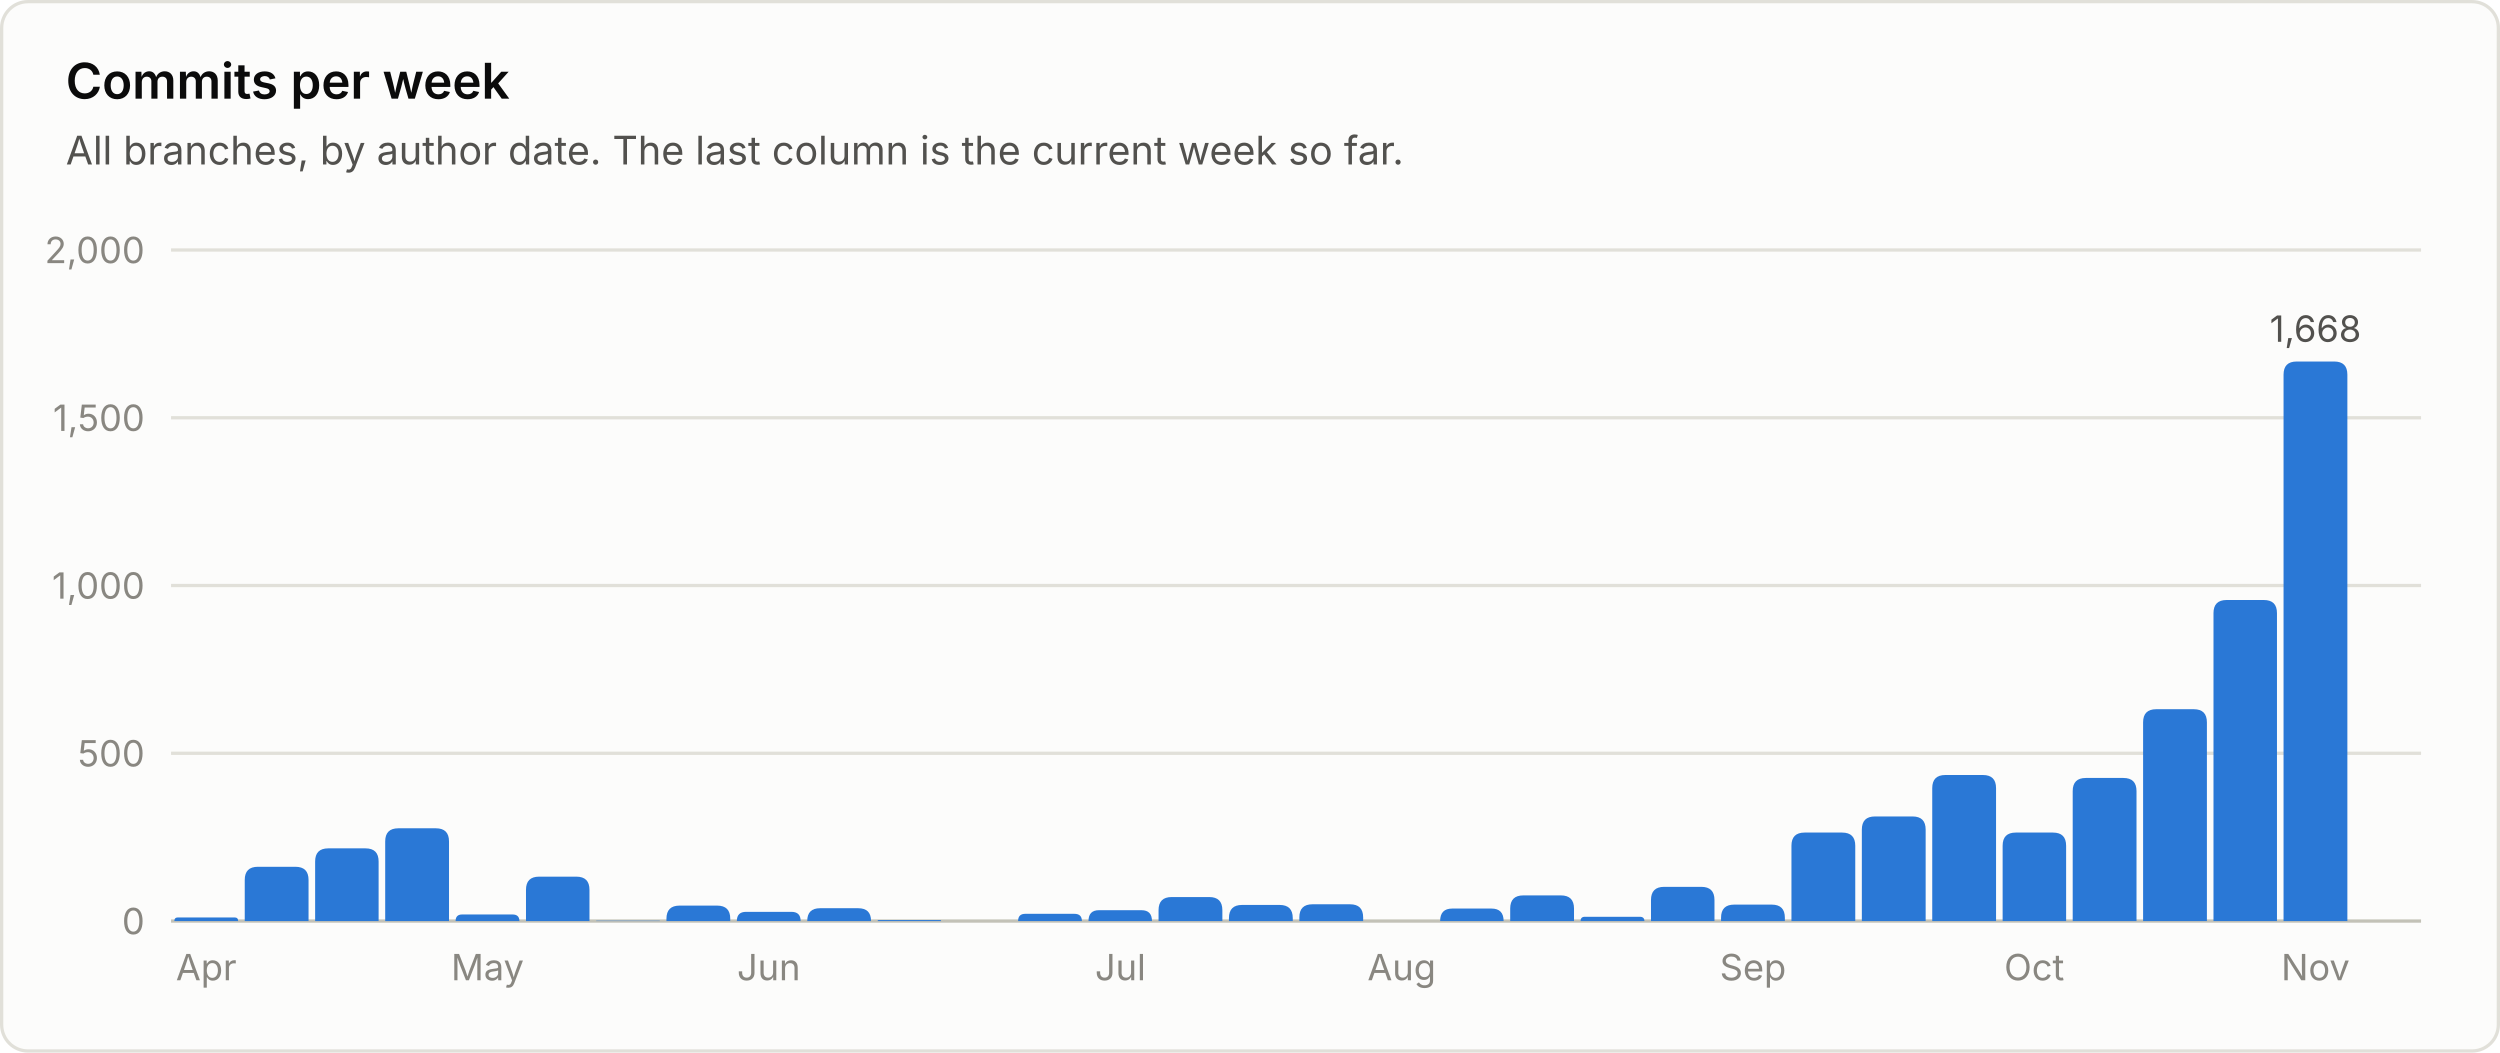
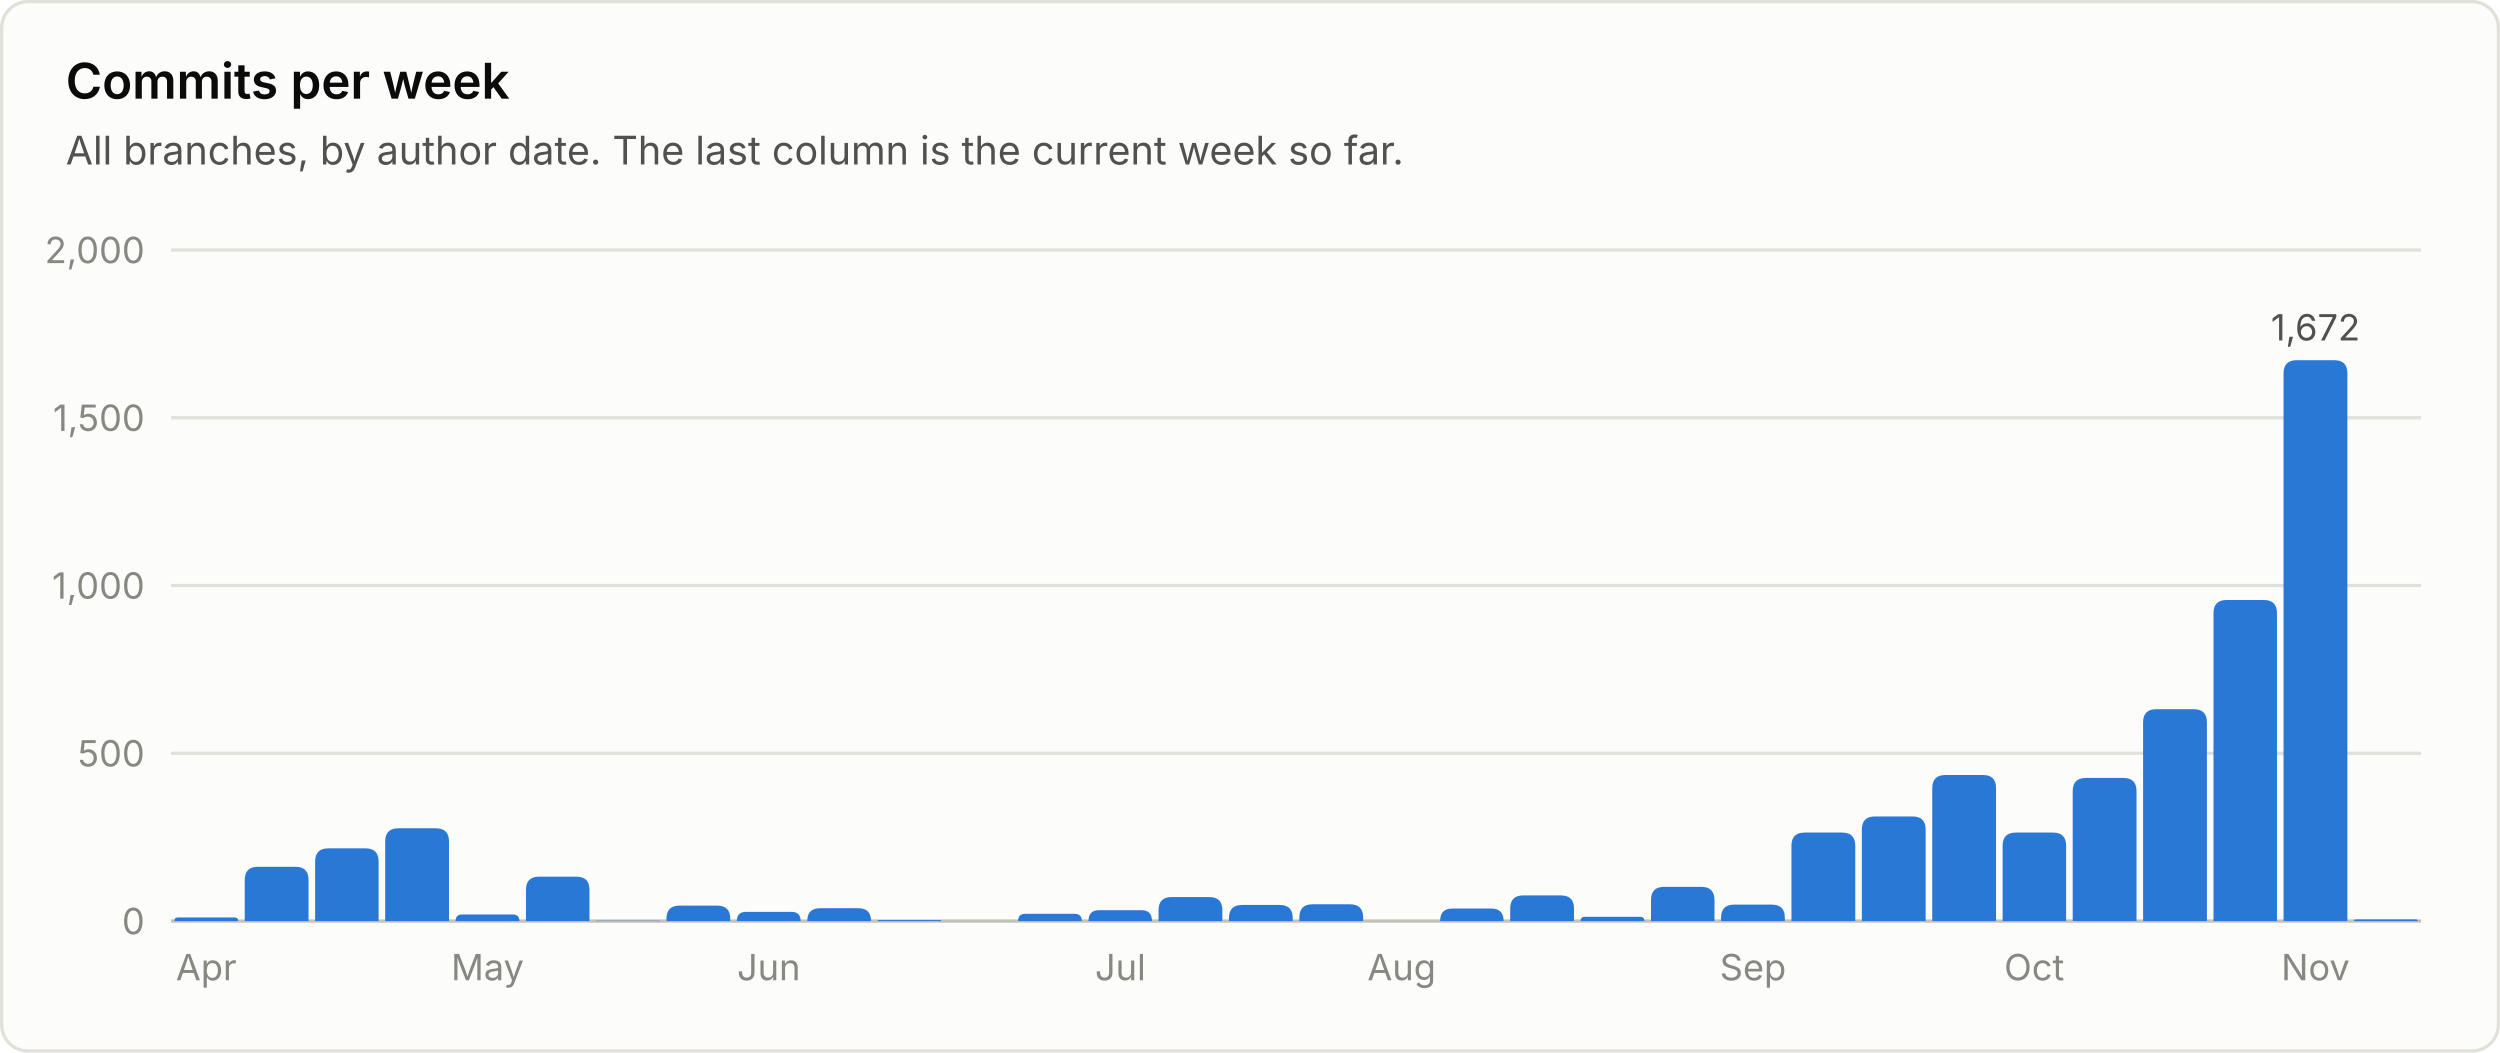
<svg xmlns="http://www.w3.org/2000/svg" viewBox="0 0 760 320" width="760" height="320" role="img" font-family="system-ui, -apple-system, 'Segoe UI', sans-serif">
  <rect x="0.5" y="0.5" width="759" height="319" rx="8" fill="#fcfcfb" stroke="#e1e0d9" />
  <text x="20.0" y="30.0" fill="#0b0b0b" font-size="15" font-weight="600" text-anchor="start">Commits per week</text>
  <text x="20.0" y="50.0" fill="#52514e" font-size="12" font-weight="400" text-anchor="start">All branches, by author date. The last column is the current week so far.</text>
  <line x1="52" y1="280.0" x2="736" y2="280.0" stroke="#c3c2b7" stroke-width="1" />
  <text x="44.0" y="284.0" fill="#898781" font-size="11" font-weight="400" text-anchor="end">0</text>
  <line x1="52" y1="229.0" x2="736" y2="229.0" stroke="#e1e0d9" stroke-width="1" />
  <text x="44.0" y="233.0" fill="#898781" font-size="11" font-weight="400" text-anchor="end">500</text>
  <line x1="52" y1="178.0" x2="736" y2="178.0" stroke="#e1e0d9" stroke-width="1" />
  <text x="44.0" y="182.0" fill="#898781" font-size="11" font-weight="400" text-anchor="end">1,000</text>
  <line x1="52" y1="127.0" x2="736" y2="127.0" stroke="#e1e0d9" stroke-width="1" />
  <text x="44.0" y="131.0" fill="#898781" font-size="11" font-weight="400" text-anchor="end">1,500</text>
  <line x1="52" y1="76.0" x2="736" y2="76.0" stroke="#e1e0d9" stroke-width="1" />
  <text x="44.0" y="80.0" fill="#898781" font-size="11" font-weight="400" text-anchor="end">2,000</text>
  <path d="M53.0 280.0 V280.0 Q53.0 278.9 54.1 278.9 H71.3 Q72.4 278.9 72.4 280.0 V280.0 Z" fill="#2a78d6" />
  <text x="62.7" y="298.0" fill="#898781" font-size="11" font-weight="400" text-anchor="middle">Apr</text>
  <path d="M74.4 280.0 V267.5 Q74.4 263.5 78.4 263.5 H89.8 Q93.8 263.5 93.8 267.5 V280.0 Z" fill="#2a78d6" />
  <path d="M95.8 280.0 V261.9 Q95.8 257.9 99.8 257.9 H111.1 Q115.1 257.9 115.1 261.9 V280.0 Z" fill="#2a78d6" />
  <path d="M117.1 280.0 V255.8 Q117.1 251.8 121.1 251.8 H132.5 Q136.5 251.8 136.5 255.8 V280.0 Z" fill="#2a78d6" />
  <path d="M138.5 280.0 V280.0 Q138.5 278.0 140.5 278.0 H155.8 Q157.9 278.0 157.9 280.0 V280.0 Z" fill="#2a78d6" />
  <text x="148.2" y="298.0" fill="#898781" font-size="11" font-weight="400" text-anchor="middle">May</text>
  <path d="M159.9 280.0 V270.5 Q159.9 266.5 163.9 266.5 H175.2 Q179.2 266.5 179.2 270.5 V280.0 Z" fill="#2a78d6" />
  <path d="M181.2 280.0 V280.0 Q181.2 279.9 181.4 279.9 H200.5 Q200.6 279.9 200.6 280.0 V280.0 Z" fill="#2a78d6" />
  <path d="M202.6 280.0 V279.3 Q202.6 275.3 206.6 275.3 H218.0 Q222.0 275.3 222.0 279.3 V280.0 Z" fill="#2a78d6" />
  <path d="M224.0 280.0 V280.0 Q224.0 277.2 226.8 277.2 H240.6 Q243.4 277.2 243.4 280.0 V280.0 Z" fill="#2a78d6" />
  <text x="233.7" y="298.0" fill="#898781" font-size="11" font-weight="400" text-anchor="middle">Jun</text>
  <path d="M245.4 280.0 V280.0 Q245.4 276.1 249.3 276.1 H260.9 Q264.8 276.1 264.8 280.0 V280.0 Z" fill="#2a78d6" />
  <path d="M266.8 280.0 V280.0 Q266.8 279.7 267.1 279.7 H285.8 Q286.1 279.7 286.1 280.0 V280.0 Z" fill="#2a78d6" />
  <path d="M309.5 280.0 V280.0 Q309.5 277.8 311.7 277.8 H326.6 Q328.9 277.8 328.9 280.0 V280.0 Z" fill="#2a78d6" />
  <path d="M330.9 280.0 V280.0 Q330.9 276.7 334.1 276.7 H347.0 Q350.2 276.7 350.2 280.0 V280.0 Z" fill="#2a78d6" />
  <text x="340.6" y="298.0" fill="#898781" font-size="11" font-weight="400" text-anchor="middle">Jul</text>
  <path d="M352.2 280.0 V276.7 Q352.2 272.7 356.2 272.7 H367.6 Q371.6 272.7 371.6 276.7 V280.0 Z" fill="#2a78d6" />
  <path d="M373.6 280.0 V279.1 Q373.6 275.1 377.6 275.1 H389.0 Q393.0 275.1 393.0 279.1 V280.0 Z" fill="#2a78d6" />
  <path d="M395.0 280.0 V278.9 Q395.0 274.9 399.0 274.9 H410.4 Q414.4 274.9 414.4 278.9 V280.0 Z" fill="#2a78d6" />
  <text x="426.1" y="298.0" fill="#898781" font-size="11" font-weight="400" text-anchor="middle">Aug</text>
  <path d="M437.8 280.0 V280.0 Q437.8 276.2 441.5 276.2 H453.4 Q457.1 276.2 457.1 280.0 V280.0 Z" fill="#2a78d6" />
  <path d="M459.1 280.0 V276.2 Q459.1 272.2 463.1 272.2 H474.5 Q478.5 272.2 478.5 276.2 V280.0 Z" fill="#2a78d6" />
  <path d="M480.5 280.0 V280.0 Q480.5 278.7 481.8 278.7 H498.5 Q499.9 278.7 499.9 280.0 V280.0 Z" fill="#2a78d6" />
  <path d="M501.9 280.0 V273.6 Q501.9 269.6 505.9 269.6 H517.2 Q521.2 269.6 521.2 273.6 V280.0 Z" fill="#2a78d6" />
  <path d="M523.2 280.0 V279.0 Q523.2 275.0 527.2 275.0 H538.6 Q542.6 275.0 542.6 279.0 V280.0 Z" fill="#2a78d6" />
  <text x="532.9" y="298.0" fill="#898781" font-size="11" font-weight="400" text-anchor="middle">Sep</text>
  <path d="M544.6 280.0 V257.1 Q544.6 253.1 548.6 253.1 H560.0 Q564.0 253.1 564.0 257.1 V280.0 Z" fill="#2a78d6" />
  <path d="M566.0 280.0 V252.2 Q566.0 248.2 570.0 248.2 H581.4 Q585.4 248.2 585.4 252.2 V280.0 Z" fill="#2a78d6" />
  <path d="M587.4 280.0 V239.6 Q587.4 235.6 591.4 235.6 H602.8 Q606.8 235.6 606.8 239.6 V280.0 Z" fill="#2a78d6" />
  <path d="M608.8 280.0 V257.1 Q608.8 253.1 612.8 253.1 H624.1 Q628.1 253.1 628.1 257.1 V280.0 Z" fill="#2a78d6" />
  <text x="618.4" y="298.0" fill="#898781" font-size="11" font-weight="400" text-anchor="middle">Oct</text>
  <path d="M630.1 280.0 V240.5 Q630.1 236.5 634.1 236.5 H645.5 Q649.5 236.5 649.5 240.5 V280.0 Z" fill="#2a78d6" />
  <path d="M651.5 280.0 V219.6 Q651.5 215.6 655.5 215.6 H666.9 Q670.9 215.6 670.9 219.6 V280.0 Z" fill="#2a78d6" />
  <path d="M672.9 280.0 V186.4 Q672.9 182.4 676.9 182.4 H688.2 Q692.2 182.4 692.2 186.4 V280.0 Z" fill="#2a78d6" />
-   <path d="M694.2 280.0 V113.9 Q694.2 109.9 698.2 109.9 H709.6 Q713.6 109.9 713.6 113.9 V280.0 Z" fill="#2a78d6" />
-   <text x="703.9" y="103.9" fill="#52514e" font-size="11" font-weight="400" text-anchor="middle">1,668</text>
+   <path d="M694.2 280.0 V113.5 Q694.2 109.5 698.2 109.5 H709.6 Q713.6 109.5 713.6 113.5 V280.0 Z" fill="#2a78d6" />
+   <text x="703.9" y="103.5" fill="#52514e" font-size="11" font-weight="400" text-anchor="middle">1,672</text>
  <text x="703.9" y="298.0" fill="#898781" font-size="11" font-weight="400" text-anchor="middle">Nov</text>
+   <path d="M715.6 280.0 V280.0 Q715.6 279.5 716.1 279.5 H734.5 Q735.0 279.5 735.0 280.0 V280.0 Z" fill="#2a78d6" />
</svg>
